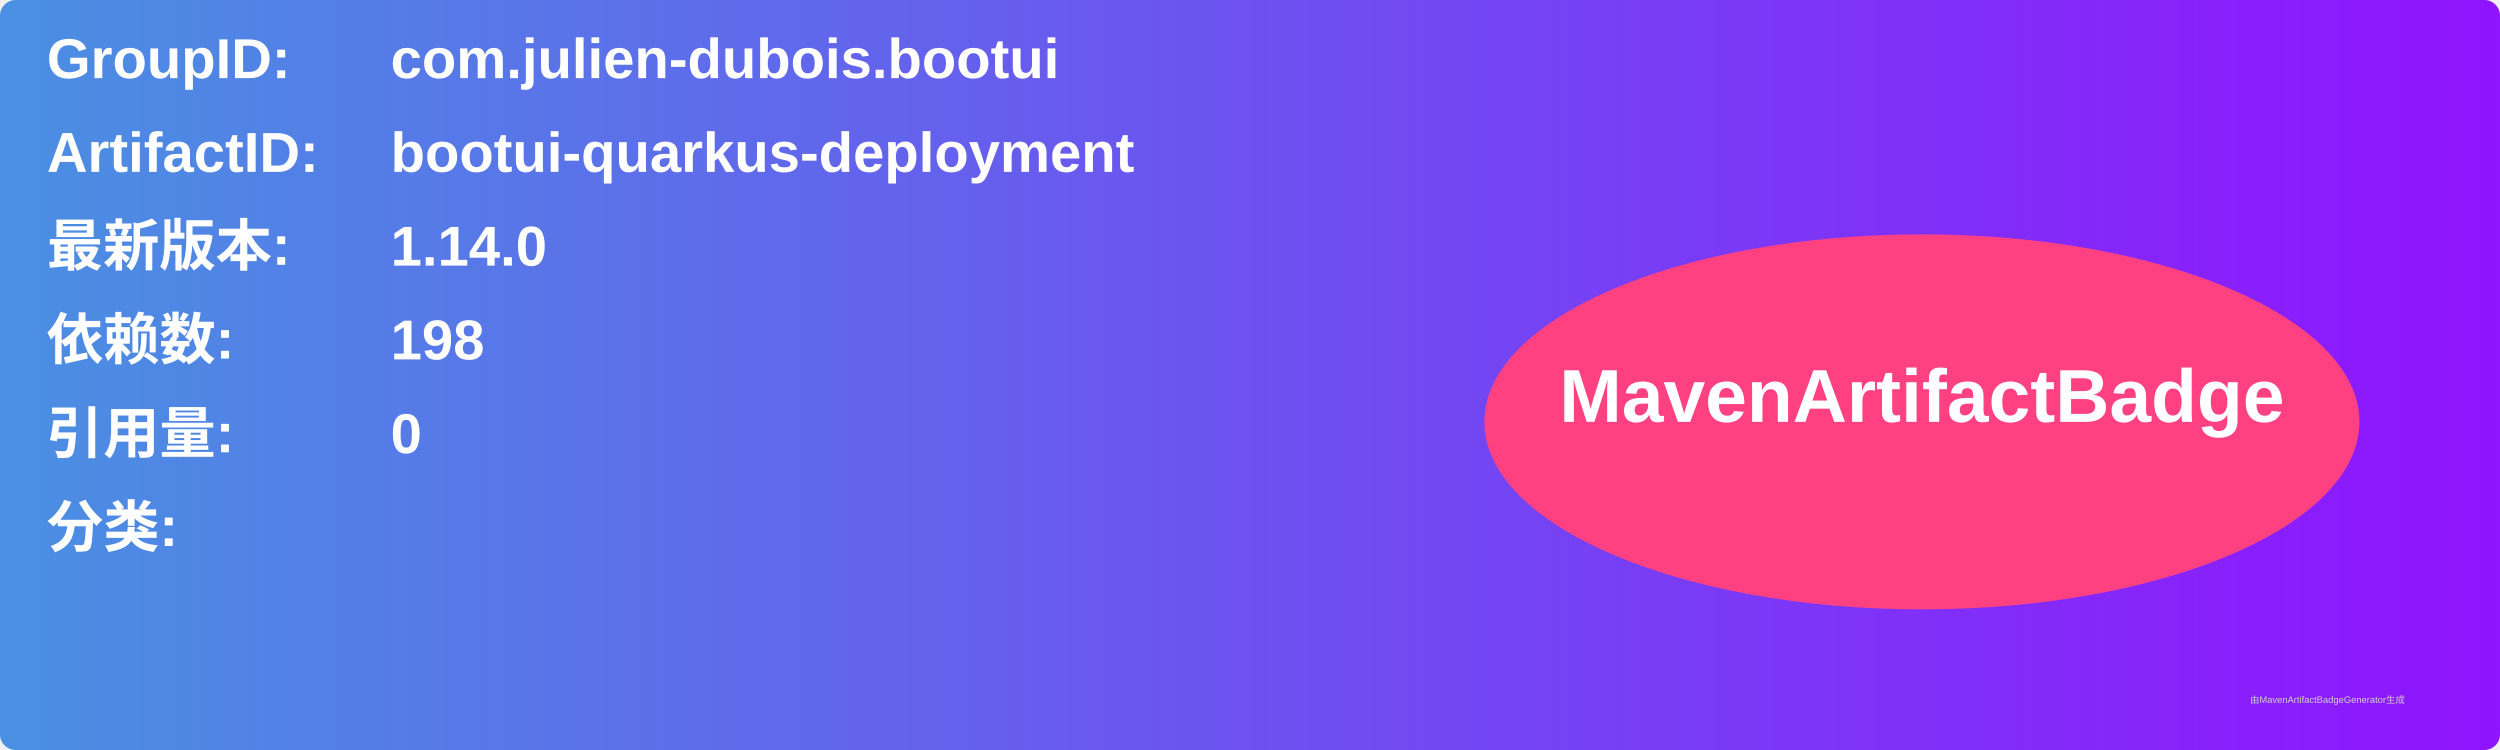
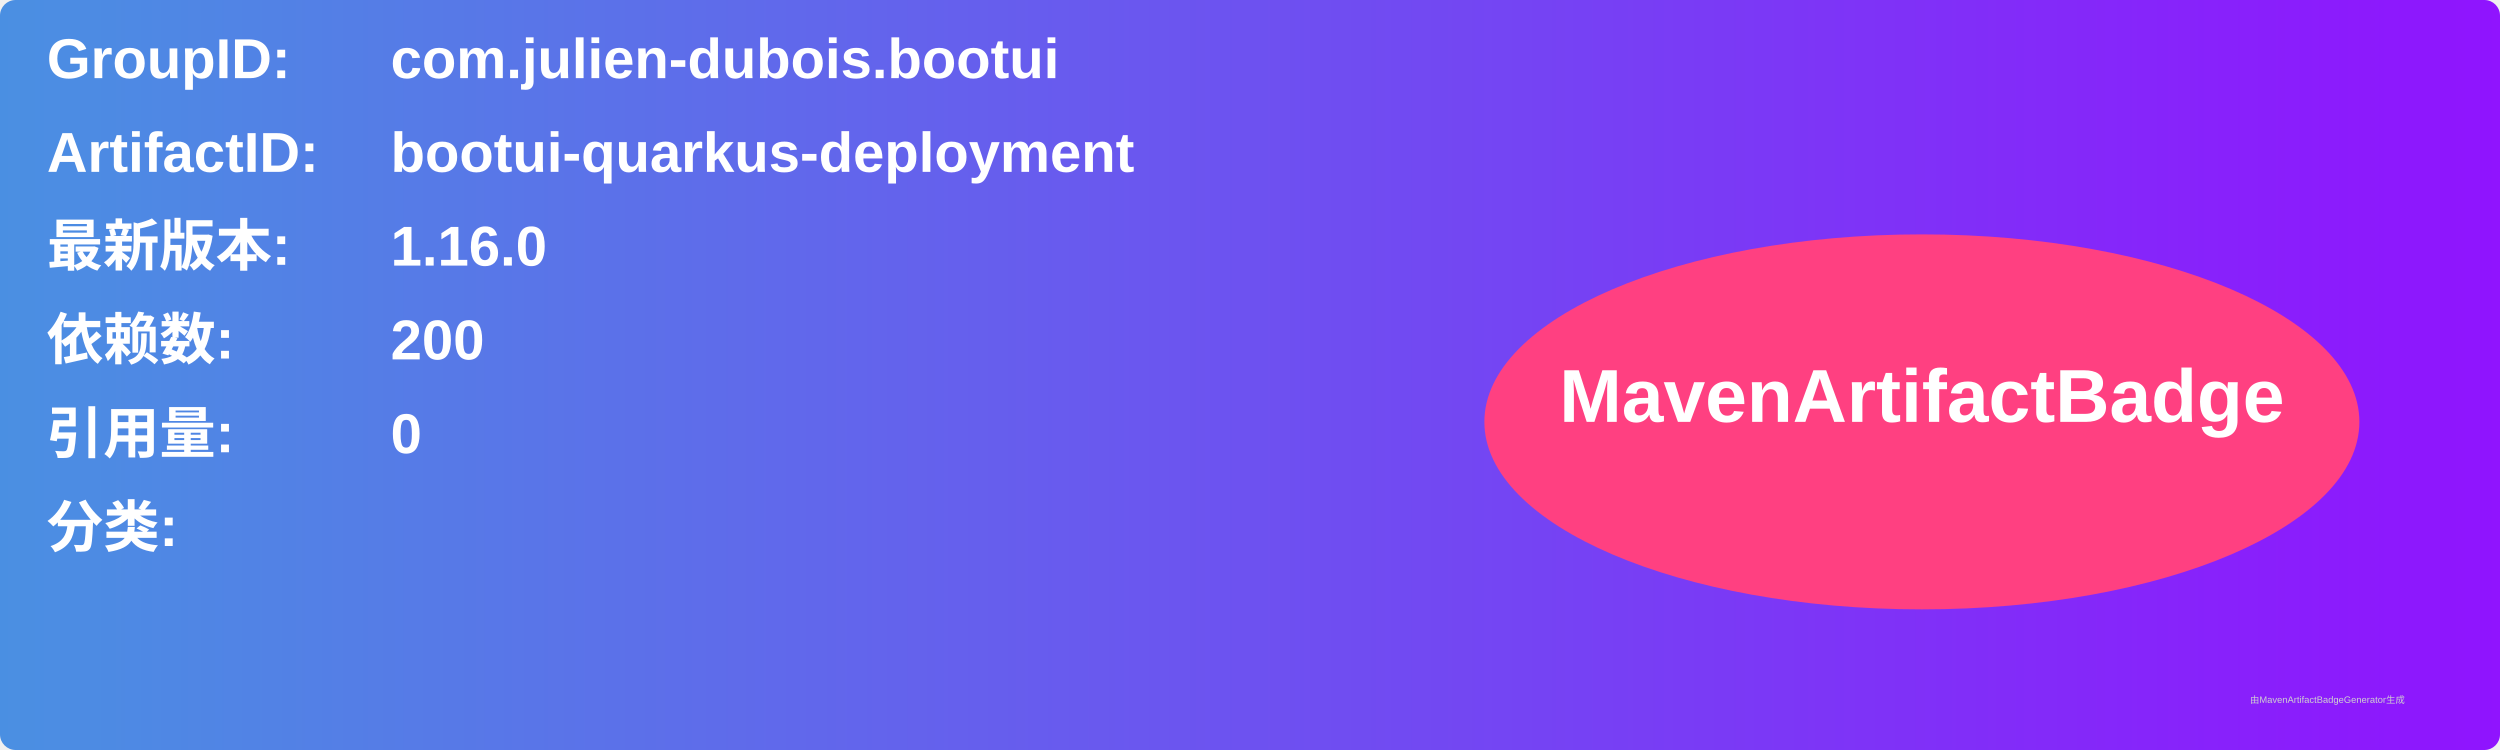
<svg xmlns="http://www.w3.org/2000/svg" width="800" height="240" viewBox="0 0 800 240">
  <linearGradient id="grad" x1="0%" y1="0%" x2="100%" y2="0%">
    <stop offset="0%" stop-color="#4a90e2" />
    <stop offset="100%" stop-color="#9013fe" />
  </linearGradient>
  <rect width="100%" height="100%" rx="5" ry="5" fill="url(#grad)" />
  <g transform="translate(15, 15)">
    <text x="0" y="10" font-family="Arial" font-size="18" fill="white" font-weight="bold" width="260">GroupID:</text>
    <text x="110" y="10" font-family="Arial" font-size="18" fill="white" font-weight="bold" width="460">com.julien-dubois.bootui</text>
    <text x="0" y="40" font-family="Arial" font-size="18" fill="white" font-weight="bold" width="260">ArtifactID:</text>
    <text x="110" y="40" font-family="Arial" font-size="18" fill="white" font-weight="bold" width="460">bootui-quarkus-deployment</text>
    <text x="0" y="70" font-family="Arial" font-size="18" fill="white" font-weight="bold">最新版本:</text>
    <text x="110" y="70" font-family="Arial" font-size="18" fill="white" font-weight="bold">
-       <tspan font-weight="bold">1.14.0</tspan>
+       <tspan font-weight="bold">1.16.0</tspan>
    </text>
    <text x="0" y="100" font-family="Arial" font-size="18" fill="white" font-weight="bold">依赖数: </text>
    <text x="110" y="100" font-family="Arial" font-size="18" fill="white">
-       <tspan font-weight="bold">198</tspan>
+       <tspan font-weight="bold">200</tspan>
    </text>
    <text x="0" y="130" font-family="Arial" font-size="18" fill="white" font-weight="bold">引用量: </text>
    <text x="110" y="130" font-family="Arial" font-size="18" fill="white">
      <tspan font-weight="bold">0</tspan>
    </text>
    <text x="0" y="160" font-family="Arial" font-size="18" fill="white" font-weight="bold">分类:</text>
    <text x="10" y="190" font-family="Arial" font-size="10" fill="white">
      <tspan font-weight="bold" />
    </text>
    <ellipse cx="600" cy="120" rx="140" ry="60" fill="#ff4081" />
    <text x="600" y="120" text-anchor="middle" font-family="Arial" font-size="24" fill="white" font-weight="bold">MavenArtifactBadge</text>
  </g>
  <text x="720" y="225" font-family="Arial" font-size="3" fill="#d0d0d0">由MavenArtifactBadgeGenerator生成</text>
</svg>
